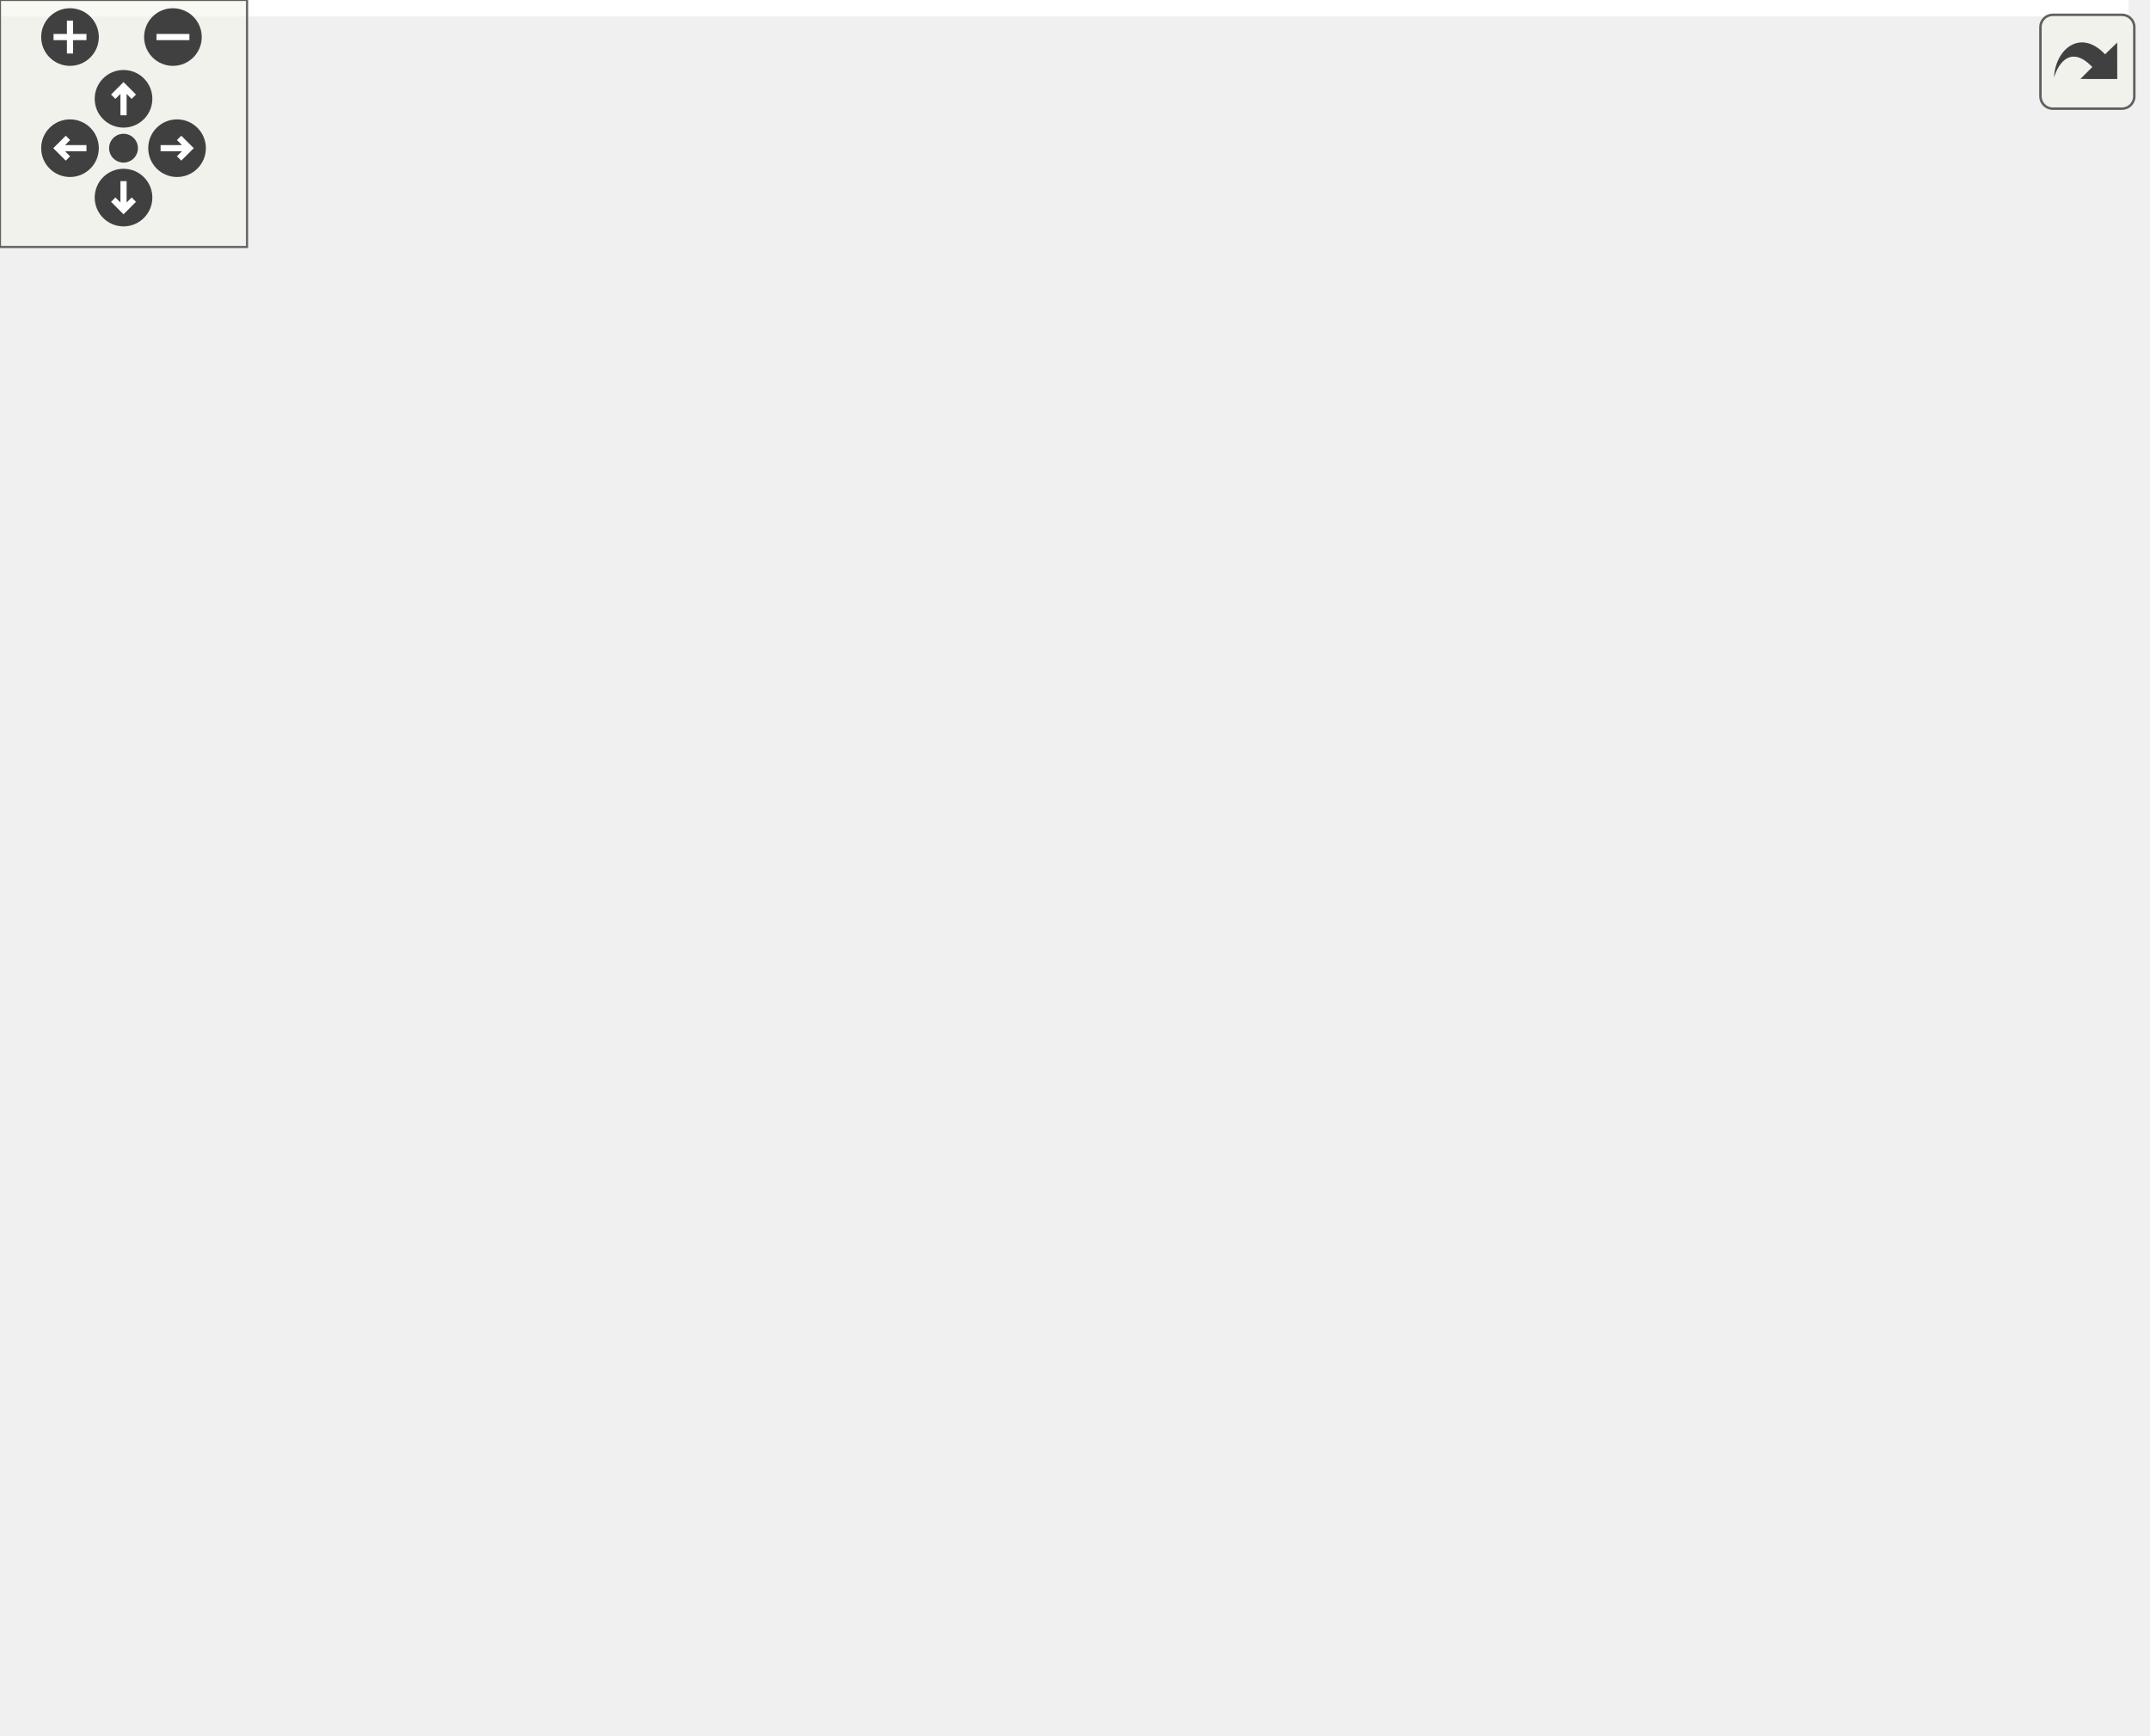
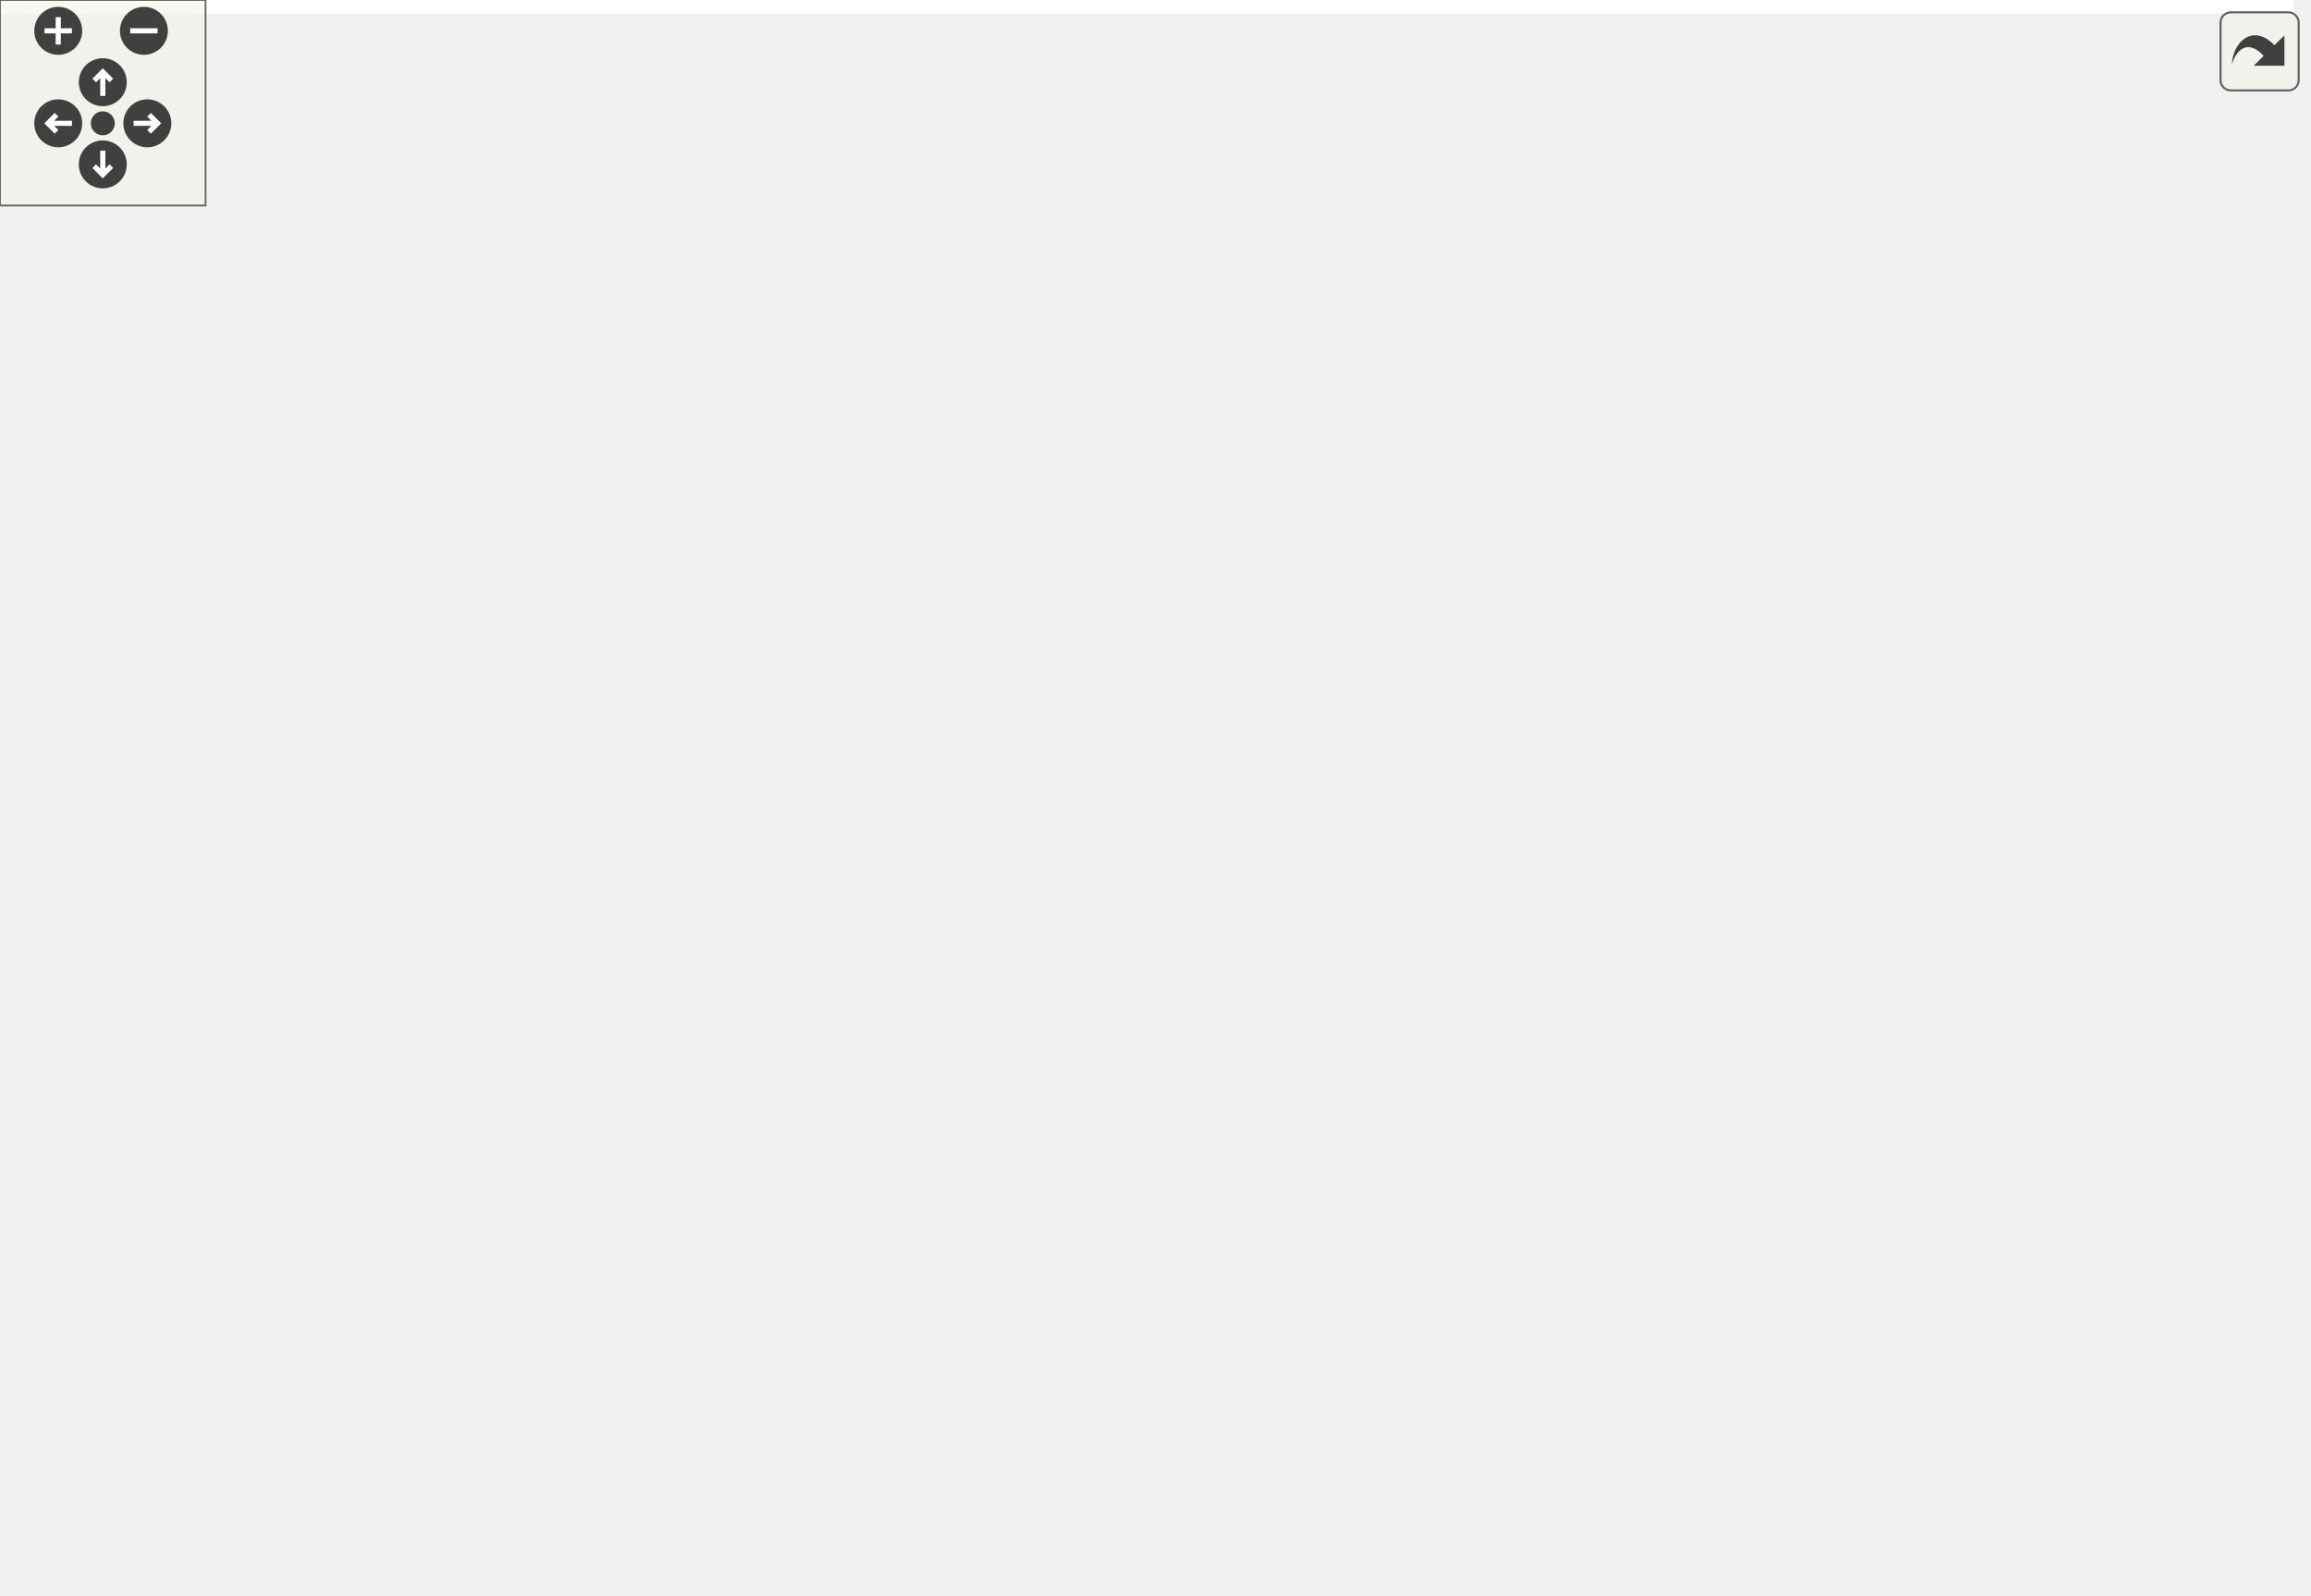
<svg xmlns="http://www.w3.org/2000/svg" xmlns:xlink="http://www.w3.org/1999/xlink" id="main" version="1.1" xml:space="preserve">
  <style type="text/css">
.edge:hover path { stroke: red; }
.edge:hover polygon { stroke: red; fill: red; }
</style>
  <defs>
    <circle id="rim" cx="0" cy="0" r="7" />
    <circle id="rim2" cx="0" cy="0" r="3.5" />
    <g id="zoomPlus">
      <use xlink:href="#rim" fill="#404040">
        <set attributeName="fill" to="#808080" begin="zoomplus.mouseover" end="zoomplus.mouseout" />
      </use>
      <path d="M-4,0h8M0,-4v8" fill="none" stroke="white" stroke-width="1.5" pointer-events="none" />
    </g>
    <g id="zoomMin">
      <use xlink:href="#rim" fill="#404040">
        <set attributeName="fill" to="#808080" begin="zoomminus.mouseover" end="zoomminus.mouseout" />
      </use>
      <path d="M-4,0h8" fill="none" stroke="white" stroke-width="1.5" pointer-events="none" />
    </g>
    <g id="dirArrow">
      <path fill="none" stroke="white" stroke-width="1.5" d="M0,-3.0v7 M-2.5,-0.5L0,-3.0L2.5,-0.5" />
    </g>
    <g id="resetDef">
      <use xlink:href="#rim2" fill="#404040">
        <set attributeName="fill" to="#808080" begin="reset.mouseover" end="reset.mouseout" />
      </use>
    </g>
  </defs>
  <svg id="graph" class="graph">
    <g id="viewport">
-       <polygon fill="white" stroke="transparent" points="-4,4 -4,-361 517,-361 517,4 -4,4" />
+       <polygon fill="white" stroke="transparent" points="-4,4 -4,-405 669.5,-405 669.5,4 -4,4" />
      <g id="node1" class="node">
        <g id="a_node1">
          <a xlink:title=" ">
-             <polygon fill="#bfbfbf" stroke="black" points="229,-0.5 229,-101.5 462,-101.5 462,-0.5 229,-0.5" />
-             <text text-anchor="middle" x="345.5" y="-89.5" font-family="Helvetica,sans-Serif" font-size="10.00">gauri::OpenGLTexture2D</text>
-             <polyline fill="none" stroke="black" points="229,-82.5 462,-82.5 " />
-             <text text-anchor="middle" x="345.5" y="-70.5" font-family="Helvetica,sans-Serif" font-size="10.00"> </text>
-             <polyline fill="none" stroke="black" points="229,-63.5 462,-63.5 " />
-             <text text-anchor="start" x="237" y="-51.5" font-family="Helvetica,sans-Serif" font-size="10.00">+ OpenGLTexture2D(const std::string &amp;path)</text>
-             <text text-anchor="start" x="237" y="-40.5" font-family="Helvetica,sans-Serif" font-size="10.00">+ ~OpenGLTexture2D() override</text>
-             <text text-anchor="start" x="237" y="-29.5" font-family="Helvetica,sans-Serif" font-size="10.00">+ uint32_t GetWidth() const override</text>
-             <text text-anchor="start" x="237" y="-18.5" font-family="Helvetica,sans-Serif" font-size="10.00">+ uint32_t GetHeight() const override</text>
-             <text text-anchor="start" x="237" y="-7.5" font-family="Helvetica,sans-Serif" font-size="10.00">+ void Bind(uint32_t slot=0) const override</text>
+             <polygon fill="#bfbfbf" stroke="black" points="296,-0.5 296,-123.5 568,-123.5 568,-0.5 296,-0.5" />
+             <text text-anchor="middle" x="432" y="-111.5" font-family="Helvetica,sans-Serif" font-size="10.00">gauri::OpenGLTexture2D</text>
+             <polyline fill="none" stroke="black" points="296,-104.5 568,-104.5 " />
+             <text text-anchor="middle" x="432" y="-92.5" font-family="Helvetica,sans-Serif" font-size="10.00"> </text>
+             <polyline fill="none" stroke="black" points="296,-85.5 568,-85.5 " />
+             <text text-anchor="start" x="304" y="-73.5" font-family="Helvetica,sans-Serif" font-size="10.00">+ OpenGLTexture2D(uint32_t width, uint32_t height)</text>
+             <text text-anchor="start" x="304" y="-62.5" font-family="Helvetica,sans-Serif" font-size="10.00">+ OpenGLTexture2D(const std::string &amp;path)</text>
+             <text text-anchor="start" x="304" y="-51.5" font-family="Helvetica,sans-Serif" font-size="10.00">+ ~OpenGLTexture2D() override</text>
+             <text text-anchor="start" x="304" y="-40.5" font-family="Helvetica,sans-Serif" font-size="10.00">+ uint32_t GetWidth() const override</text>
+             <text text-anchor="start" x="304" y="-29.5" font-family="Helvetica,sans-Serif" font-size="10.00">+ uint32_t GetHeight() const override</text>
+             <text text-anchor="start" x="304" y="-18.5" font-family="Helvetica,sans-Serif" font-size="10.00">+ void SetData(void *data, uint32_t size) override</text>
+             <text text-anchor="start" x="304" y="-7.5" font-family="Helvetica,sans-Serif" font-size="10.00">+ void Bind(uint32_t slot=0) const override</text>
          </a>
        </g>
      </g>
      <g id="node2" class="node">
        <g id="a_node2">
          <a xlink:href="classgauri_1_1Texture2D.html" target="_top" xlink:title=" ">
-             <polygon fill="white" stroke="black" points="0,-171.5 0,-228.5 299,-228.5 299,-171.5 0,-171.5" />
-             <text text-anchor="middle" x="149.5" y="-216.5" font-family="Helvetica,sans-Serif" font-size="10.00">gauri::Texture2D</text>
-             <polyline fill="none" stroke="black" points="0,-209.5 299,-209.5 " />
-             <text text-anchor="middle" x="149.5" y="-197.5" font-family="Helvetica,sans-Serif" font-size="10.00"> </text>
-             <polyline fill="none" stroke="black" points="0,-190.5 299,-190.5 " />
-             <text text-anchor="start" x="8" y="-178.5" font-family="Helvetica,sans-Serif" font-size="10.00">+ static Ref&lt; Texture2D &gt; Create(const std::string &amp;path)</text>
+             <polygon fill="white" stroke="black" points="0,-193.5 0,-261.5 338,-261.5 338,-193.5 0,-193.5" />
+             <text text-anchor="middle" x="169" y="-249.5" font-family="Helvetica,sans-Serif" font-size="10.00">gauri::Texture2D</text>
+             <polyline fill="none" stroke="black" points="0,-242.5 338,-242.5 " />
+             <text text-anchor="middle" x="169" y="-230.5" font-family="Helvetica,sans-Serif" font-size="10.00"> </text>
+             <polyline fill="none" stroke="black" points="0,-223.5 338,-223.5 " />
+             <text text-anchor="start" x="8" y="-211.5" font-family="Helvetica,sans-Serif" font-size="10.00">+ static Ref&lt; Texture2D &gt; Create(uint32_t width, uint32_t height)</text>
+             <text text-anchor="start" x="8" y="-200.5" font-family="Helvetica,sans-Serif" font-size="10.00">+ static Ref&lt; Texture2D &gt; Create(const std::string &amp;path)</text>
          </a>
        </g>
      </g>
      <g id="edge1" class="edge">
-         <path fill="none" stroke="midnightblue" d="M194.62,-165.16C219.77,-146.3 251.54,-122.47 279.44,-101.54" />
-         <polygon fill="none" stroke="midnightblue" points="192.27,-162.55 186.37,-171.35 196.47,-168.15 192.27,-162.55" />
+         <path fill="none" stroke="midnightblue" d="M230.73,-188.12C261.61,-168.92 299.72,-145.23 334.44,-123.65" />
+         <polygon fill="none" stroke="midnightblue" points="228.87,-185.16 222.22,-193.41 232.56,-191.11 228.87,-185.16" />
      </g>
      <g id="node3" class="node">
        <g id="a_node3">
          <a xlink:href="classgauri_1_1Texture.html" target="_top" xlink:title=" ">
-             <polygon fill="white" stroke="black" points="31,-266.5 31,-356.5 268,-356.5 268,-266.5 31,-266.5" />
-             <text text-anchor="middle" x="149.5" y="-344.5" font-family="Helvetica,sans-Serif" font-size="10.00">gauri::Texture</text>
-             <polyline fill="none" stroke="black" points="31,-337.5 268,-337.5 " />
-             <text text-anchor="middle" x="149.5" y="-325.5" font-family="Helvetica,sans-Serif" font-size="10.00"> </text>
-             <polyline fill="none" stroke="black" points="31,-318.5 268,-318.5 " />
-             <text text-anchor="start" x="39" y="-306.5" font-family="Helvetica,sans-Serif" font-size="10.00">+ virtual ~Texture()=default</text>
-             <text text-anchor="start" x="39" y="-295.5" font-family="Helvetica,sans-Serif" font-size="10.00">+ virtual uint32_t GetWidth() const =0</text>
-             <text text-anchor="start" x="39" y="-284.5" font-family="Helvetica,sans-Serif" font-size="10.00">+ virtual uint32_t GetHeight() const =0</text>
-             <text text-anchor="start" x="39" y="-273.5" font-family="Helvetica,sans-Serif" font-size="10.00">+ virtual void Bind(uint32_t slot=0) const =0</text>
+             <polygon fill="white" stroke="black" points="36,-299.5 36,-400.5 302,-400.5 302,-299.5 36,-299.5" />
+             <text text-anchor="middle" x="169" y="-388.5" font-family="Helvetica,sans-Serif" font-size="10.00">gauri::Texture</text>
+             <polyline fill="none" stroke="black" points="36,-381.5 302,-381.5 " />
+             <text text-anchor="middle" x="169" y="-369.5" font-family="Helvetica,sans-Serif" font-size="10.00"> </text>
+             <polyline fill="none" stroke="black" points="36,-362.5 302,-362.5 " />
+             <text text-anchor="start" x="44" y="-350.5" font-family="Helvetica,sans-Serif" font-size="10.00">+ virtual ~Texture()=default</text>
+             <text text-anchor="start" x="44" y="-339.5" font-family="Helvetica,sans-Serif" font-size="10.00">+ virtual uint32_t GetWidth() const =0</text>
+             <text text-anchor="start" x="44" y="-328.5" font-family="Helvetica,sans-Serif" font-size="10.00">+ virtual uint32_t GetHeight() const =0</text>
+             <text text-anchor="start" x="44" y="-317.5" font-family="Helvetica,sans-Serif" font-size="10.00">+ virtual void SetData(void *data, uint32_t size)=0</text>
+             <text text-anchor="start" x="44" y="-306.5" font-family="Helvetica,sans-Serif" font-size="10.00">+ virtual void Bind(uint32_t slot=0) const =0</text>
          </a>
        </g>
      </g>
      <g id="edge2" class="edge">
-         <path fill="none" stroke="midnightblue" d="M149.5,-256.04C149.5,-246.56 149.5,-237.06 149.5,-228.69" />
-         <polygon fill="none" stroke="midnightblue" points="146,-256.28 149.5,-266.28 153,-256.28 146,-256.28" />
+         <path fill="none" stroke="midnightblue" d="M169,-289.07C169,-279.61 169,-270.14 169,-261.59" />
+         <polygon fill="none" stroke="midnightblue" points="165.5,-289.29 169,-299.29 172.5,-289.29 165.5,-289.29" />
      </g>
      <g id="node4" class="node">
        <g id="a_node4">
          <a xlink:title=" ">
-             <polygon fill="white" stroke="#bfbfbf" points="317.5,-171.5 317.5,-228.5 373.5,-228.5 373.5,-171.5 317.5,-171.5" />
-             <text text-anchor="middle" x="345.5" y="-216.5" font-family="Helvetica,sans-Serif" font-size="10.00">uint32_t</text>
-             <polyline fill="none" stroke="#bfbfbf" points="317.5,-209.5 373.5,-209.5 " />
-             <text text-anchor="middle" x="345.5" y="-197.5" font-family="Helvetica,sans-Serif" font-size="10.00"> </text>
-             <polyline fill="none" stroke="#bfbfbf" points="317.5,-190.5 373.5,-190.5 " />
-             <text text-anchor="middle" x="345.5" y="-178.5" font-family="Helvetica,sans-Serif" font-size="10.00"> </text>
+             <polygon fill="white" stroke="#bfbfbf" points="356,-199 356,-256 412,-256 412,-199 356,-199" />
+             <text text-anchor="middle" x="384" y="-244" font-family="Helvetica,sans-Serif" font-size="10.00">uint32_t</text>
+             <polyline fill="none" stroke="#bfbfbf" points="356,-237 412,-237 " />
+             <text text-anchor="middle" x="384" y="-225" font-family="Helvetica,sans-Serif" font-size="10.00"> </text>
+             <polyline fill="none" stroke="#bfbfbf" points="356,-218 412,-218 " />
+             <text text-anchor="middle" x="384" y="-206" font-family="Helvetica,sans-Serif" font-size="10.00"> </text>
          </a>
        </g>
      </g>
      <g id="edge3" class="edge">
-         <path fill="none" stroke="#404040" d="M345.5,-171.35C345.5,-155.1 345.5,-133.86 345.5,-113.82" />
-         <polygon fill="none" stroke="#404040" points="345.5,-113.54 341.5,-107.54 345.5,-101.54 349.5,-107.54 345.5,-113.54" />
-         <text text-anchor="middle" x="382.5" y="-145" font-family="Helvetica,sans-Serif" font-size="10.00"> -m_Height</text>
-         <text text-anchor="middle" x="382.5" y="-134" font-family="Helvetica,sans-Serif" font-size="10.00">-m_RendererID</text>
-         <text text-anchor="middle" x="382.5" y="-123" font-family="Helvetica,sans-Serif" font-size="10.00">-m_Width</text>
+         <path fill="none" stroke="#404040" d="M380.76,-198.97C379.65,-182.19 379.79,-160.5 385,-142 385.65,-139.7 386.38,-137.39 387.19,-135.09" />
+         <polygon fill="none" stroke="#404040" points="387.3,-134.82 385.83,-127.77 391.78,-123.69 393.25,-130.75 387.3,-134.82" />
+         <text text-anchor="middle" x="422" y="-167" font-family="Helvetica,sans-Serif" font-size="10.00"> -m_Height</text>
+         <text text-anchor="middle" x="422" y="-156" font-family="Helvetica,sans-Serif" font-size="10.00">-m_RendererID</text>
+         <text text-anchor="middle" x="422" y="-145" font-family="Helvetica,sans-Serif" font-size="10.00">-m_Width</text>
      </g>
      <g id="node5" class="node">
        <g id="a_node5">
          <a xlink:title=" ">
-             <polygon fill="white" stroke="#bfbfbf" points="410,-171.5 410,-228.5 475,-228.5 475,-171.5 410,-171.5" />
-             <text text-anchor="middle" x="442.5" y="-216.5" font-family="Helvetica,sans-Serif" font-size="10.00">std::string</text>
-             <polyline fill="none" stroke="#bfbfbf" points="410,-209.5 475,-209.5 " />
-             <text text-anchor="middle" x="442.5" y="-197.5" font-family="Helvetica,sans-Serif" font-size="10.00"> </text>
-             <polyline fill="none" stroke="#bfbfbf" points="410,-190.5 475,-190.5 " />
-             <text text-anchor="middle" x="442.5" y="-178.5" font-family="Helvetica,sans-Serif" font-size="10.00"> </text>
+             <polygon fill="white" stroke="#bfbfbf" points="466.5,-199 466.5,-256 495.5,-256 495.5,-199 466.5,-199" />
+             <text text-anchor="middle" x="481" y="-244" font-family="Helvetica,sans-Serif" font-size="10.00">int</text>
+             <polyline fill="none" stroke="#bfbfbf" points="466.5,-237 495.5,-237 " />
+             <text text-anchor="middle" x="481" y="-225" font-family="Helvetica,sans-Serif" font-size="10.00"> </text>
+             <polyline fill="none" stroke="#bfbfbf" points="466.5,-218 495.5,-218 " />
+             <text text-anchor="middle" x="481" y="-206" font-family="Helvetica,sans-Serif" font-size="10.00"> </text>
          </a>
        </g>
      </g>
      <g id="edge4" class="edge">
-         <path fill="none" stroke="#404040" d="M438.68,-171.13C435.57,-155.26 430.07,-135.51 420.5,-120 418.58,-116.88 416.47,-113.83 414.22,-110.84" />
-         <polygon fill="none" stroke="#404040" points="414.21,-110.82 407.32,-108.71 406.62,-101.53 413.51,-103.65 414.21,-110.82" />
-         <text text-anchor="middle" x="456" y="-134" font-family="Helvetica,sans-Serif" font-size="10.00"> -m_Path</text>
+         <path fill="none" stroke="#404040" d="M474.38,-198.96C470.26,-182.37 464.67,-160.87 459,-142 458.33,-139.76 457.63,-137.49 456.92,-135.2" />
+         <polygon fill="none" stroke="#404040" points="456.89,-135.1 451.25,-130.6 453.24,-123.67 458.88,-128.17 456.89,-135.1" />
+         <text text-anchor="middle" x="514.5" y="-161.5" font-family="Helvetica,sans-Serif" font-size="10.00"> -m_DataFormat</text>
+         <text text-anchor="middle" x="514.5" y="-150.5" font-family="Helvetica,sans-Serif" font-size="10.00">-m_InternalFormat</text>
      </g>
      <g id="node6" class="node">
        <g id="a_node6">
          <a xlink:title=" ">
-             <polygon fill="white" stroke="#bfbfbf" points="372,-283 372,-340 513,-340 513,-283 372,-283" />
-             <text text-anchor="middle" x="442.5" y="-328" font-family="Helvetica,sans-Serif" font-size="10.00">std::basic_string&lt; Char &gt;</text>
-             <polyline fill="none" stroke="#bfbfbf" points="372,-321 513,-321 " />
-             <text text-anchor="middle" x="442.5" y="-309" font-family="Helvetica,sans-Serif" font-size="10.00"> </text>
-             <polyline fill="none" stroke="#bfbfbf" points="372,-302 513,-302 " />
-             <text text-anchor="middle" x="442.5" y="-290" font-family="Helvetica,sans-Serif" font-size="10.00"> </text>
+             <polygon fill="white" stroke="#bfbfbf" points="562.5,-199 562.5,-256 627.5,-256 627.5,-199 562.5,-199" />
+             <text text-anchor="middle" x="595" y="-244" font-family="Helvetica,sans-Serif" font-size="10.00">std::string</text>
+             <polyline fill="none" stroke="#bfbfbf" points="562.5,-237 627.5,-237 " />
+             <text text-anchor="middle" x="595" y="-225" font-family="Helvetica,sans-Serif" font-size="10.00"> </text>
+             <polyline fill="none" stroke="#bfbfbf" points="562.5,-218 627.5,-218 " />
+             <text text-anchor="middle" x="595" y="-206" font-family="Helvetica,sans-Serif" font-size="10.00"> </text>
          </a>
        </g>
      </g>
      <g id="edge5" class="edge">
-         <path fill="none" stroke="midnightblue" d="M442.5,-272.7C442.5,-258.22 442.5,-241.98 442.5,-228.62" />
-         <polygon fill="none" stroke="midnightblue" points="439,-272.87 442.5,-282.87 446,-272.87 439,-272.87" />
+         <path fill="none" stroke="#404040" d="M589.89,-199C585.45,-181.19 577.55,-158.37 564,-142 561.15,-138.56 558.11,-135.23 554.91,-132.01" />
+         <polygon fill="none" stroke="#404040" points="554.87,-131.97 547.76,-130.78 546.12,-123.76 553.23,-124.95 554.87,-131.97" />
+         <text text-anchor="middle" x="603.5" y="-156" font-family="Helvetica,sans-Serif" font-size="10.00"> -m_Path</text>
+       </g>
+       <g id="node7" class="node">
+         <g id="a_node7">
+           <a xlink:title=" ">
+             <polygon fill="white" stroke="#bfbfbf" points="524.5,-321.5 524.5,-378.5 665.5,-378.5 665.5,-321.5 524.5,-321.5" />
+             <text text-anchor="middle" x="595" y="-366.5" font-family="Helvetica,sans-Serif" font-size="10.00">std::basic_string&lt; Char &gt;</text>
+             <polyline fill="none" stroke="#bfbfbf" points="524.5,-359.5 665.5,-359.5 " />
+             <text text-anchor="middle" x="595" y="-347.5" font-family="Helvetica,sans-Serif" font-size="10.00"> </text>
+             <polyline fill="none" stroke="#bfbfbf" points="524.5,-340.5 665.5,-340.5 " />
+             <text text-anchor="middle" x="595" y="-328.5" font-family="Helvetica,sans-Serif" font-size="10.00"> </text>
+           </a>
+         </g>
+       </g>
+       <g id="edge6" class="edge">
+         <path fill="none" stroke="midnightblue" d="M595,-311.24C595,-293.35 595,-272.37 595,-256.02" />
+         <polygon fill="none" stroke="midnightblue" points="591.5,-311.35 595,-321.35 598.5,-311.35 591.5,-311.35" />
      </g>
    </g>
  </svg>
  <g id="navigator" transform="translate(0 0)" fill="#404254">
    <rect fill="#f2f5e9" fill-opacity="0.5" stroke="#606060" stroke-width=".5" x="0" y="0" width="60" height="60" />
    <use id="zoomplus" xlink:href="#zoomPlus" x="17" y="9" />
    <use id="zoomminus" xlink:href="#zoomMin" x="42" y="9" />
    <use id="reset" xlink:href="#resetDef" x="30" y="36" />
    <g id="arrowUp" xlink:href="#dirArrow" transform="translate(30 24)">
      <use xlink:href="#rim" fill="#404040">
        <set attributeName="fill" to="#808080" begin="arrowUp.mouseover" end="arrowUp.mouseout" />
      </use>
      <path fill="none" stroke="white" stroke-width="1.5" d="M0,-3.0v7 M-2.5,-0.5L0,-3.0L2.5,-0.5" />
    </g>
    <g id="arrowRight" xlink:href="#dirArrow" transform="rotate(90) translate(36 -43)">
      <use xlink:href="#rim" fill="#404040">
        <set attributeName="fill" to="#808080" begin="arrowRight.mouseover" end="arrowRight.mouseout" />
      </use>
      <path fill="none" stroke="white" stroke-width="1.5" d="M0,-3.0v7 M-2.5,-0.5L0,-3.0L2.5,-0.5" />
    </g>
    <g id="arrowDown" xlink:href="#dirArrow" transform="rotate(180) translate(-30 -48)">
      <use xlink:href="#rim" fill="#404040">
        <set attributeName="fill" to="#808080" begin="arrowDown.mouseover" end="arrowDown.mouseout" />
      </use>
      <path fill="none" stroke="white" stroke-width="1.5" d="M0,-3.0v7 M-2.5,-0.5L0,-3.0L2.5,-0.5" />
    </g>
    <g id="arrowLeft" xlink:href="#dirArrow" transform="rotate(270) translate(-36 17)">
      <use xlink:href="#rim" fill="#404040">
        <set attributeName="fill" to="#808080" begin="arrowLeft.mouseover" end="arrowLeft.mouseout" />
      </use>
      <path fill="none" stroke="white" stroke-width="1.5" d="M0,-3.0v7 M-2.5,-0.5L0,-3.0L2.5,-0.5" />
    </g>
  </g>
  <svg viewBox="0 0 15 15" width="100%" height="30px" preserveAspectRatio="xMaxYMin meet">
    <g id="arrow_out" transform="scale(0.3 0.3)">
      <a xlink:href="classgauri_1_1OpenGLTexture2D__coll__graph_org.svg" target="_base">
        <rect id="button" ry="5" rx="5" y="6" x="6" height="38" width="38" fill="#f2f5e9" fill-opacity="0.5" stroke="#606060" stroke-width="1.0" />
        <path id="arrow" d="M 11.5,31.437 C 11.94,20.098 22.043,11.323 32.159,21.979 L 37.069,17.246 C 37.069,17.246 37.088,32 37.088,32 L 22.16,31.978 C 22.16,31.978 26.998,27.14 26.998,27.14 C 18.529,18.264 13.292,25.23 11.5,31.437 z" style="fill:#404040;" />
      </a>
    </g>
  </svg>
</svg>
